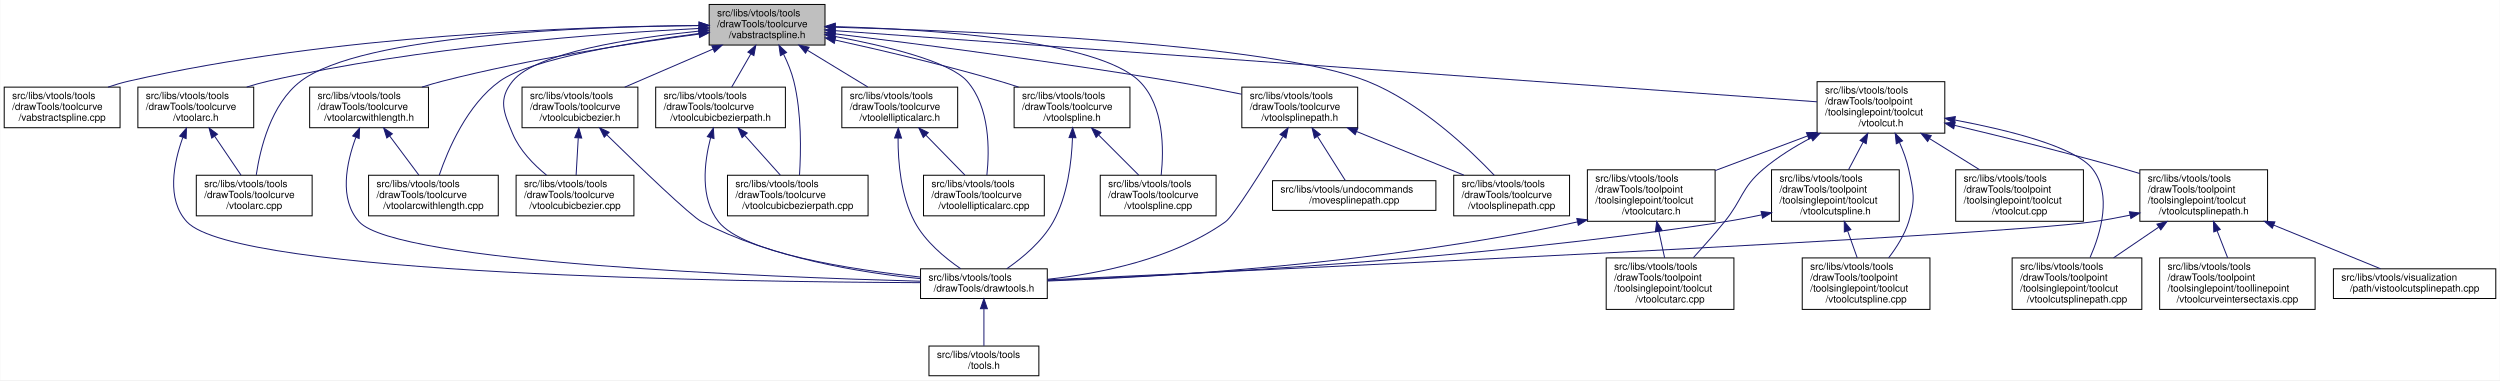
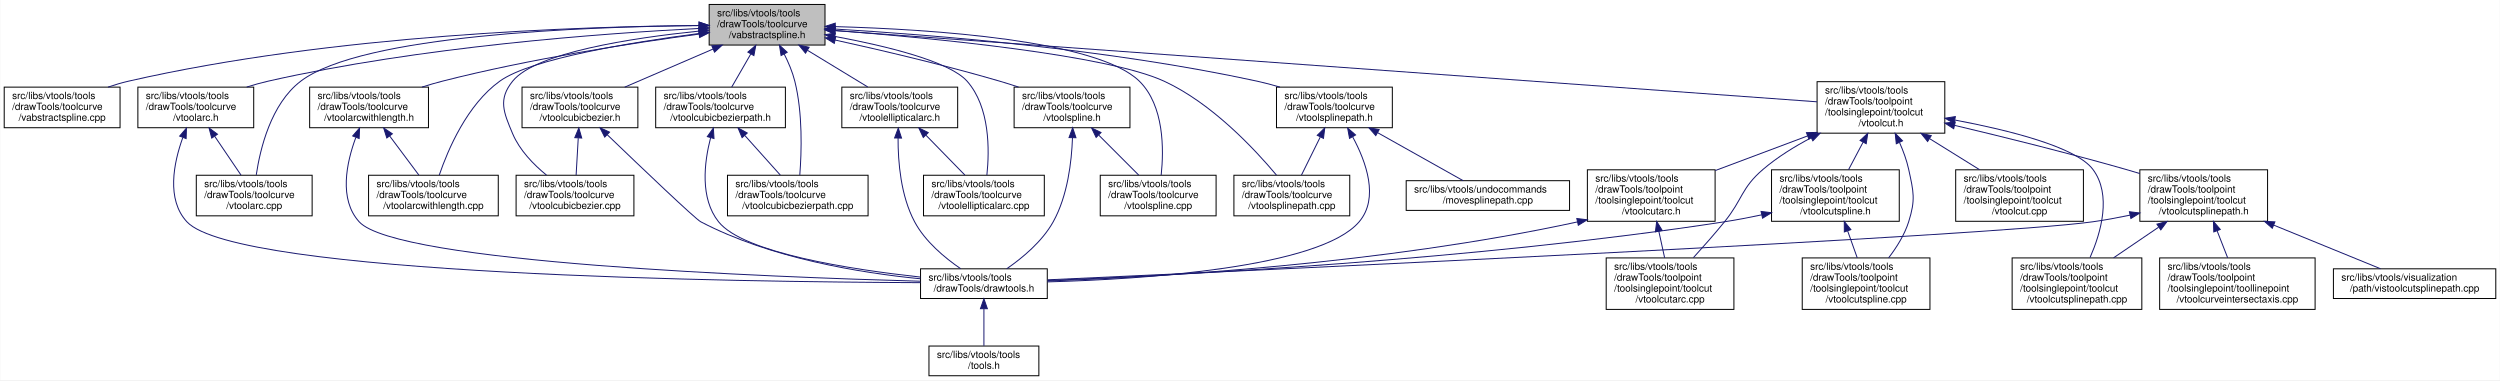
<svg xmlns="http://www.w3.org/2000/svg" xmlns:xlink="http://www.w3.org/1999/xlink" width="2525pt" height="384pt" viewBox="0.00 0.00 2524.50 384.00">
  <g id="graph0" class="graph" transform="scale(1 1) rotate(0) translate(4 380)">
    <polygon fill="white" stroke="transparent" points="-4,4 -4,-380 2520.5,-380 2520.5,4 -4,4" />
    <g id="node1" class="node">
      <g id="a_node1">
        <a xlink:title=" ">
          <polygon fill="#bfbfbf" stroke="black" points="712,-334.5 712,-375.5 829,-375.5 829,-334.5 712,-334.5" />
          <text text-anchor="start" x="720" y="-363.5" font-family="Helvetica,sans-Serif" font-size="10.00">src/libs/vtools/tools</text>
          <text text-anchor="start" x="720" y="-352.5" font-family="Helvetica,sans-Serif" font-size="10.00">/drawTools/toolcurve</text>
          <text text-anchor="middle" x="770.5" y="-341.5" font-family="Helvetica,sans-Serif" font-size="10.00">/vabstractspline.h</text>
        </a>
      </g>
    </g>
    <g id="node2" class="node">
      <g id="a_node2">
        <a xlink:href="../../d1/d05/vabstractspline_8cpp.html" target="_top" xlink:title=" ">
          <polygon fill="white" stroke="black" points="0,-251 0,-292 117,-292 117,-251 0,-251" />
          <text text-anchor="start" x="8" y="-280" font-family="Helvetica,sans-Serif" font-size="10.00">src/libs/vtools/tools</text>
          <text text-anchor="start" x="8" y="-269" font-family="Helvetica,sans-Serif" font-size="10.00">/drawTools/toolcurve</text>
          <text text-anchor="middle" x="58.5" y="-258" font-family="Helvetica,sans-Serif" font-size="10.00">/vabstractspline.cpp</text>
        </a>
      </g>
    </g>
    <g id="edge1" class="edge">
      <path fill="none" stroke="midnightblue" d="M701.79,-354.23C582.83,-353.26 331.5,-345.18 125.5,-298 118.71,-296.44 111.68,-294.35 104.84,-292.02" />
      <polygon fill="midnightblue" stroke="midnightblue" points="701.82,-357.73 711.85,-354.3 701.87,-350.73 701.82,-357.73" />
    </g>
    <g id="node3" class="node">
      <g id="a_node3">
        <a xlink:href="../../d3/d19/vtoolarc_8h.html" target="_top" xlink:title=" ">
          <polygon fill="white" stroke="black" points="135,-251 135,-292 252,-292 252,-251 135,-251" />
          <text text-anchor="start" x="143" y="-280" font-family="Helvetica,sans-Serif" font-size="10.00">src/libs/vtools/tools</text>
          <text text-anchor="start" x="143" y="-269" font-family="Helvetica,sans-Serif" font-size="10.00">/drawTools/toolcurve</text>
          <text text-anchor="middle" x="193.5" y="-258" font-family="Helvetica,sans-Serif" font-size="10.00">/vtoolarc.h</text>
        </a>
      </g>
    </g>
    <g id="edge2" class="edge">
      <path fill="none" stroke="midnightblue" d="M701.92,-351.28C604.19,-346.29 419.69,-332.8 266.5,-298 259.43,-296.39 252.1,-294.33 244.92,-292.08" />
      <polygon fill="midnightblue" stroke="midnightblue" points="701.81,-354.77 711.97,-351.77 702.15,-347.78 701.81,-354.77" />
    </g>
    <g id="node6" class="node">
      <g id="a_node6">
        <a xlink:href="../../d2/d9b/vtoolarc_8cpp.html" target="_top" xlink:title=" ">
          <polygon fill="white" stroke="black" points="194,-162 194,-203 311,-203 311,-162 194,-162" />
          <text text-anchor="start" x="202" y="-191" font-family="Helvetica,sans-Serif" font-size="10.00">src/libs/vtools/tools</text>
          <text text-anchor="start" x="202" y="-180" font-family="Helvetica,sans-Serif" font-size="10.00">/drawTools/toolcurve</text>
          <text text-anchor="middle" x="252.5" y="-169" font-family="Helvetica,sans-Serif" font-size="10.00">/vtoolarc.cpp</text>
        </a>
      </g>
    </g>
    <g id="edge6" class="edge">
      <path fill="none" stroke="midnightblue" d="M701.64,-354.16C586.43,-353.09 361.15,-344.85 299.5,-298 269.39,-275.12 258.47,-229.58 254.58,-203.35" />
      <polygon fill="midnightblue" stroke="midnightblue" points="701.74,-357.66 711.76,-354.24 701.79,-350.66 701.74,-357.66" />
    </g>
    <g id="node7" class="node">
      <g id="a_node7">
+         <a xlink:href="../../de/dd9/vtoolarcwithlength_8h.html" target="_top" xlink:title=" ">
+           <polygon fill="white" stroke="black" points="308.5,-251 308.5,-292 428.5,-292 428.5,-251 308.5,-251" />
+           <text text-anchor="start" x="316.5" y="-280" font-family="Helvetica,sans-Serif" font-size="10.00">src/libs/vtools/tools</text>
+           <text text-anchor="start" x="316.5" y="-269" font-family="Helvetica,sans-Serif" font-size="10.00">/drawTools/toolcurve</text>
+           <text text-anchor="middle" x="368.5" y="-258" font-family="Helvetica,sans-Serif" font-size="10.00">/vtoolarcwithlength.h</text>
+         </a>
+       </g>
+     </g>
+     <g id="edge7" class="edge">
+       <path fill="none" stroke="midnightblue" d="M701.84,-345.59C635,-336.63 530.87,-320.61 442.5,-298 435.79,-296.28 428.81,-294.24 421.94,-292.06" />
+       <polygon fill="midnightblue" stroke="midnightblue" points="701.46,-349.07 711.83,-346.92 702.38,-342.13 701.46,-349.07" />
+     </g>
+     <g id="node8" class="node">
+       <g id="a_node8">
        <a xlink:href="../../d3/d33/vtoolarcwithlength_8cpp.html" target="_top" xlink:title=" ">
          <polygon fill="white" stroke="black" points="368,-162 368,-203 499,-203 499,-162 368,-162" />
          <text text-anchor="start" x="376" y="-191" font-family="Helvetica,sans-Serif" font-size="10.00">src/libs/vtools/tools</text>
          <text text-anchor="start" x="376" y="-180" font-family="Helvetica,sans-Serif" font-size="10.00">/drawTools/toolcurve</text>
          <text text-anchor="middle" x="433.5" y="-169" font-family="Helvetica,sans-Serif" font-size="10.00">/vtoolarcwithlength.cpp</text>
        </a>
      </g>
    </g>
-     <g id="edge7" class="edge">
+     <g id="edge10" class="edge">
      <path fill="none" stroke="midnightblue" d="M702.02,-346.21C632.96,-337.24 532.18,-320.76 500.5,-298 467.58,-274.35 448.26,-229.1 439.39,-203.13" />
      <polygon fill="midnightblue" stroke="midnightblue" points="701.6,-349.68 711.96,-347.48 702.49,-342.74 701.6,-349.68" />
-     </g>
-     <g id="node8" class="node">
-       <g id="a_node8">
-         <a xlink:href="../../de/dd9/vtoolarcwithlength_8h.html" target="_top" xlink:title=" ">
-           <polygon fill="white" stroke="black" points="308.5,-251 308.5,-292 428.5,-292 428.5,-251 308.5,-251" />
-           <text text-anchor="start" x="316.5" y="-280" font-family="Helvetica,sans-Serif" font-size="10.00">src/libs/vtools/tools</text>
-           <text text-anchor="start" x="316.5" y="-269" font-family="Helvetica,sans-Serif" font-size="10.00">/drawTools/toolcurve</text>
-           <text text-anchor="middle" x="368.5" y="-258" font-family="Helvetica,sans-Serif" font-size="10.00">/vtoolarcwithlength.h</text>
-         </a>
-       </g>
-     </g>
-     <g id="edge8" class="edge">
-       <path fill="none" stroke="midnightblue" d="M701.84,-345.59C635,-336.63 530.87,-320.61 442.5,-298 435.79,-296.28 428.81,-294.24 421.94,-292.06" />
-       <polygon fill="midnightblue" stroke="midnightblue" points="701.46,-349.07 711.83,-346.92 702.38,-342.13 701.46,-349.07" />
    </g>
    <g id="node9" class="node">
      <g id="a_node9">
        <a xlink:href="../../d4/df1/vtoolcubicbezier_8h.html" target="_top" xlink:title=" ">
          <polygon fill="white" stroke="black" points="523,-251 523,-292 640,-292 640,-251 523,-251" />
          <text text-anchor="start" x="531" y="-280" font-family="Helvetica,sans-Serif" font-size="10.00">src/libs/vtools/tools</text>
          <text text-anchor="start" x="531" y="-269" font-family="Helvetica,sans-Serif" font-size="10.00">/drawTools/toolcurve</text>
          <text text-anchor="middle" x="581.5" y="-258" font-family="Helvetica,sans-Serif" font-size="10.00">/vtoolcubicbezier.h</text>
        </a>
      </g>
    </g>
    <g id="edge11" class="edge">
      <path fill="none" stroke="midnightblue" d="M715.88,-330.45C687.61,-318.26 653.51,-303.55 626.73,-292" />
      <polygon fill="midnightblue" stroke="midnightblue" points="714.66,-333.73 725.23,-334.48 717.43,-327.31 714.66,-333.73" />
    </g>
    <g id="node10" class="node">
      <g id="a_node10">
        <a xlink:href="../../db/dcd/vtoolcubicbezier_8cpp.html" target="_top" xlink:title=" ">
          <polygon fill="white" stroke="black" points="517,-162 517,-203 636,-203 636,-162 517,-162" />
          <text text-anchor="start" x="525" y="-191" font-family="Helvetica,sans-Serif" font-size="10.00">src/libs/vtools/tools</text>
          <text text-anchor="start" x="525" y="-180" font-family="Helvetica,sans-Serif" font-size="10.00">/drawTools/toolcurve</text>
          <text text-anchor="middle" x="576.5" y="-169" font-family="Helvetica,sans-Serif" font-size="10.00">/vtoolcubicbezier.cpp</text>
        </a>
      </g>
    </g>
    <g id="edge14" class="edge">
      <path fill="none" stroke="midnightblue" d="M701.6,-348.57C633.67,-341.61 536.73,-326.84 513.5,-298 498.72,-279.66 504.35,-266.71 513.5,-245 520.56,-228.24 534.67,-213.77 547.75,-203.09" />
      <polygon fill="midnightblue" stroke="midnightblue" points="701.52,-352.08 711.82,-349.58 702.21,-345.11 701.52,-352.08" />
    </g>
    <g id="node11" class="node">
      <g id="a_node11">
+         <a xlink:href="../../d6/d25/vtoolcubicbezierpath_8h.html" target="_top" xlink:title=" ">
+           <polygon fill="white" stroke="black" points="658,-251 658,-292 789,-292 789,-251 658,-251" />
+           <text text-anchor="start" x="666" y="-280" font-family="Helvetica,sans-Serif" font-size="10.00">src/libs/vtools/tools</text>
+           <text text-anchor="start" x="666" y="-269" font-family="Helvetica,sans-Serif" font-size="10.00">/drawTools/toolcurve</text>
+           <text text-anchor="middle" x="723.5" y="-258" font-family="Helvetica,sans-Serif" font-size="10.00">/vtoolcubicbezierpath.h</text>
+         </a>
+       </g>
+     </g>
+     <g id="edge15" class="edge">
+       <path fill="none" stroke="midnightblue" d="M754,-325.39C747.64,-314.37 740.53,-302.03 734.77,-292.05" />
+       <polygon fill="midnightblue" stroke="midnightblue" points="751.09,-327.36 759.12,-334.27 757.16,-323.86 751.09,-327.36" />
+     </g>
+     <g id="node12" class="node">
+       <g id="a_node12">
        <a xlink:href="../../d4/d49/vtoolcubicbezierpath_8cpp.html" target="_top" xlink:title=" ">
          <polygon fill="white" stroke="black" points="730.5,-162 730.5,-203 872.5,-203 872.5,-162 730.5,-162" />
          <text text-anchor="start" x="738.5" y="-191" font-family="Helvetica,sans-Serif" font-size="10.00">src/libs/vtools/tools</text>
          <text text-anchor="start" x="738.5" y="-180" font-family="Helvetica,sans-Serif" font-size="10.00">/drawTools/toolcurve</text>
          <text text-anchor="middle" x="801.5" y="-169" font-family="Helvetica,sans-Serif" font-size="10.00">/vtoolcubicbezierpath.cpp</text>
        </a>
      </g>
    </g>
-     <g id="edge15" class="edge">
-       <path fill="none" stroke="midnightblue" d="M787.19,-325.19C791.33,-316.7 795.23,-307.21 797.5,-298 805.51,-265.56 804.73,-226.39 803.25,-203.29" />
-       <polygon fill="midnightblue" stroke="midnightblue" points="783.98,-323.79 782.49,-334.28 790.19,-327.01 783.98,-323.79" />
-     </g>
-     <g id="node12" class="node">
-       <g id="a_node12">
-         <a xlink:href="../../d6/d25/vtoolcubicbezierpath_8h.html" target="_top" xlink:title=" ">
-           <polygon fill="white" stroke="black" points="658,-251 658,-292 789,-292 789,-251 658,-251" />
-           <text text-anchor="start" x="666" y="-280" font-family="Helvetica,sans-Serif" font-size="10.00">src/libs/vtools/tools</text>
-           <text text-anchor="start" x="666" y="-269" font-family="Helvetica,sans-Serif" font-size="10.00">/drawTools/toolcurve</text>
-           <text text-anchor="middle" x="723.5" y="-258" font-family="Helvetica,sans-Serif" font-size="10.00">/vtoolcubicbezierpath.h</text>
-         </a>
-       </g>
-     </g>
-     <g id="edge16" class="edge">
-       <path fill="none" stroke="midnightblue" d="M754,-325.39C747.64,-314.37 740.53,-302.03 734.77,-292.05" />
-       <polygon fill="midnightblue" stroke="midnightblue" points="751.09,-327.36 759.12,-334.27 757.16,-323.86 751.09,-327.36" />
+     <g id="edge18" class="edge">
+       <path fill="none" stroke="midnightblue" d="M787.73,-325.54C792.07,-316.98 796.16,-307.37 798.5,-298 806.6,-265.59 805.36,-226.41 803.55,-203.3" />
+       <polygon fill="midnightblue" stroke="midnightblue" points="784.64,-323.89 782.99,-334.35 790.81,-327.2 784.64,-323.89" />
    </g>
    <g id="node13" class="node">
      <g id="a_node13">
        <a xlink:href="../../d5/d63/vtoolellipticalarc_8h.html" target="_top" xlink:title=" ">
          <polygon fill="white" stroke="black" points="846,-251 846,-292 963,-292 963,-251 846,-251" />
          <text text-anchor="start" x="854" y="-280" font-family="Helvetica,sans-Serif" font-size="10.00">src/libs/vtools/tools</text>
          <text text-anchor="start" x="854" y="-269" font-family="Helvetica,sans-Serif" font-size="10.00">/drawTools/toolcurve</text>
          <text text-anchor="middle" x="904.5" y="-258" font-family="Helvetica,sans-Serif" font-size="10.00">/vtoolellipticalarc.h</text>
        </a>
      </g>
    </g>
    <g id="edge19" class="edge">
      <path fill="none" stroke="midnightblue" d="M811.3,-329.19C830.83,-317.3 853.9,-303.27 872.2,-292.14" />
      <polygon fill="midnightblue" stroke="midnightblue" points="809.32,-326.29 802.6,-334.48 812.96,-332.27 809.32,-326.29" />
    </g>
    <g id="node14" class="node">
      <g id="a_node14">
        <a xlink:href="../../d8/dc7/vtoolellipticalarc_8cpp.html" target="_top" xlink:title=" ">
          <polygon fill="white" stroke="black" points="928.5,-162 928.5,-203 1050.5,-203 1050.5,-162 928.5,-162" />
          <text text-anchor="start" x="936.5" y="-191" font-family="Helvetica,sans-Serif" font-size="10.00">src/libs/vtools/tools</text>
          <text text-anchor="start" x="936.5" y="-180" font-family="Helvetica,sans-Serif" font-size="10.00">/drawTools/toolcurve</text>
          <text text-anchor="middle" x="989.5" y="-169" font-family="Helvetica,sans-Serif" font-size="10.00">/vtoolellipticalarc.cpp</text>
        </a>
      </g>
    </g>
    <g id="edge22" class="edge">
      <path fill="none" stroke="midnightblue" d="M839.1,-343.17C890.44,-333.62 954.73,-318.1 972.5,-298 995.66,-271.8 995.19,-228.32 992.51,-203.15" />
      <polygon fill="midnightblue" stroke="midnightblue" points="838.24,-339.77 829.02,-345 839.49,-346.66 838.24,-339.77" />
    </g>
    <g id="node15" class="node">
      <g id="a_node15">
+         <a xlink:href="../../db/d8c/vtoolspline_8h.html" target="_top" xlink:title=" ">
+           <polygon fill="white" stroke="black" points="1020,-251 1020,-292 1137,-292 1137,-251 1020,-251" />
+           <text text-anchor="start" x="1028" y="-280" font-family="Helvetica,sans-Serif" font-size="10.00">src/libs/vtools/tools</text>
+           <text text-anchor="start" x="1028" y="-269" font-family="Helvetica,sans-Serif" font-size="10.00">/drawTools/toolcurve</text>
+           <text text-anchor="middle" x="1078.5" y="-258" font-family="Helvetica,sans-Serif" font-size="10.00">/vtoolspline.h</text>
+         </a>
+       </g>
+     </g>
+     <g id="edge23" class="edge">
+       <path fill="none" stroke="midnightblue" d="M839.16,-339.58C886.28,-329.21 950.07,-314.24 1005.5,-298 1011.68,-296.19 1018.12,-294.16 1024.48,-292.06" />
+       <polygon fill="midnightblue" stroke="midnightblue" points="838.39,-336.17 829.36,-341.72 839.88,-343 838.39,-336.17" />
+     </g>
+     <g id="node16" class="node">
+       <g id="a_node16">
        <a xlink:href="../../d0/d39/vtoolspline_8cpp.html" target="_top" xlink:title=" ">
          <polygon fill="white" stroke="black" points="1107,-162 1107,-203 1224,-203 1224,-162 1107,-162" />
          <text text-anchor="start" x="1115" y="-191" font-family="Helvetica,sans-Serif" font-size="10.00">src/libs/vtools/tools</text>
          <text text-anchor="start" x="1115" y="-180" font-family="Helvetica,sans-Serif" font-size="10.00">/drawTools/toolcurve</text>
          <text text-anchor="middle" x="1165.5" y="-169" font-family="Helvetica,sans-Serif" font-size="10.00">/vtoolspline.cpp</text>
        </a>
      </g>
    </g>
-     <g id="edge23" class="edge">
+     <g id="edge26" class="edge">
      <path fill="none" stroke="midnightblue" d="M839.52,-353.12C936.03,-350.38 1104.22,-339.58 1146.5,-298 1171.64,-273.27 1171.29,-228.85 1168.55,-203.21" />
      <polygon fill="midnightblue" stroke="midnightblue" points="839.17,-349.63 829.27,-353.39 839.36,-356.63 839.17,-349.63" />
    </g>
-     <g id="node16" class="node">
-       <g id="a_node16">
-         <a xlink:href="../../db/d8c/vtoolspline_8h.html" target="_top" xlink:title=" ">
-           <polygon fill="white" stroke="black" points="1020,-251 1020,-292 1137,-292 1137,-251 1020,-251" />
-           <text text-anchor="start" x="1028" y="-280" font-family="Helvetica,sans-Serif" font-size="10.00">src/libs/vtools/tools</text>
-           <text text-anchor="start" x="1028" y="-269" font-family="Helvetica,sans-Serif" font-size="10.00">/drawTools/toolcurve</text>
-           <text text-anchor="middle" x="1078.5" y="-258" font-family="Helvetica,sans-Serif" font-size="10.00">/vtoolspline.h</text>
-         </a>
-       </g>
-     </g>
-     <g id="edge24" class="edge">
-       <path fill="none" stroke="midnightblue" d="M839.16,-339.58C886.28,-329.21 950.07,-314.24 1005.5,-298 1011.68,-296.19 1018.12,-294.16 1024.48,-292.06" />
-       <polygon fill="midnightblue" stroke="midnightblue" points="838.39,-336.17 829.36,-341.72 839.88,-343 838.39,-336.17" />
-     </g>
    <g id="node17" class="node">
      <g id="a_node17">
-         <a xlink:href="../../d6/d38/vtoolsplinepath_8h.html" target="_top" xlink:title=" ">
-           <polygon fill="white" stroke="black" points="1250,-251 1250,-292 1367,-292 1367,-251 1250,-251" />
-           <text text-anchor="start" x="1258" y="-280" font-family="Helvetica,sans-Serif" font-size="10.00">src/libs/vtools/tools</text>
-           <text text-anchor="start" x="1258" y="-269" font-family="Helvetica,sans-Serif" font-size="10.00">/drawTools/toolcurve</text>
-           <text text-anchor="middle" x="1308.5" y="-258" font-family="Helvetica,sans-Serif" font-size="10.00">/vtoolsplinepath.h</text>
+         <a xlink:href="../../d8/d1f/vtoolsplinepath_8cpp.html" target="_top" xlink:title=" ">
+           <polygon fill="white" stroke="black" points="1242,-162 1242,-203 1359,-203 1359,-162 1242,-162" />
+           <text text-anchor="start" x="1250" y="-191" font-family="Helvetica,sans-Serif" font-size="10.00">src/libs/vtools/tools</text>
+           <text text-anchor="start" x="1250" y="-180" font-family="Helvetica,sans-Serif" font-size="10.00">/drawTools/toolcurve</text>
+           <text text-anchor="middle" x="1300.5" y="-169" font-family="Helvetica,sans-Serif" font-size="10.00">/vtoolsplinepath.cpp</text>
        </a>
      </g>
    </g>
    <g id="edge27" class="edge">
-       <path fill="none" stroke="midnightblue" d="M839.38,-345.83C920.82,-335.88 1060.36,-317.91 1179.5,-298 1202.58,-294.14 1227.86,-289.29 1249.87,-284.85" />
-       <polygon fill="midnightblue" stroke="midnightblue" points="838.75,-342.38 829.25,-347.06 839.6,-349.33 838.75,-342.38" />
+       <path fill="none" stroke="midnightblue" d="M839.35,-349.21C937.96,-341.54 1113.86,-324.6 1171.5,-298 1219.63,-275.79 1262.87,-229.56 1284.98,-203.14" />
+       <polygon fill="midnightblue" stroke="midnightblue" points="838.89,-345.74 829.18,-349.99 839.42,-352.72 838.89,-345.74" />
    </g>
    <g id="node18" class="node">
      <g id="a_node18">
-         <a xlink:href="../../d8/d1f/vtoolsplinepath_8cpp.html" target="_top" xlink:title=" ">
-           <polygon fill="white" stroke="black" points="1464,-162 1464,-203 1581,-203 1581,-162 1464,-162" />
-           <text text-anchor="start" x="1472" y="-191" font-family="Helvetica,sans-Serif" font-size="10.00">src/libs/vtools/tools</text>
-           <text text-anchor="start" x="1472" y="-180" font-family="Helvetica,sans-Serif" font-size="10.00">/drawTools/toolcurve</text>
-           <text text-anchor="middle" x="1522.5" y="-169" font-family="Helvetica,sans-Serif" font-size="10.00">/vtoolsplinepath.cpp</text>
-         </a>
-       </g>
-     </g>
-     <g id="edge31" class="edge">
-       <path fill="none" stroke="midnightblue" d="M839.22,-352.51C976.64,-348.75 1280.36,-336.24 1376.5,-298 1429.78,-276.81 1479.55,-229.73 1504.94,-203.01" />
-       <polygon fill="midnightblue" stroke="midnightblue" points="839.13,-349.01 829.23,-352.78 839.32,-356.01 839.13,-349.01" />
+         <a xlink:href="../../d6/d38/vtoolsplinepath_8h.html" target="_top" xlink:title=" ">
+           <polygon fill="white" stroke="black" points="1285,-251 1285,-292 1402,-292 1402,-251 1285,-251" />
+           <text text-anchor="start" x="1293" y="-280" font-family="Helvetica,sans-Serif" font-size="10.00">src/libs/vtools/tools</text>
+           <text text-anchor="start" x="1293" y="-269" font-family="Helvetica,sans-Serif" font-size="10.00">/drawTools/toolcurve</text>
+           <text text-anchor="middle" x="1343.5" y="-258" font-family="Helvetica,sans-Serif" font-size="10.00">/vtoolsplinepath.h</text>
+         </a>
+       </g>
+     </g>
+     <g id="edge28" class="edge">
+       <path fill="none" stroke="midnightblue" d="M839.22,-350.65C935.47,-344.95 1115.47,-330.65 1265.5,-298 1273.02,-296.36 1280.83,-294.28 1288.49,-292.02" />
+       <polygon fill="midnightblue" stroke="midnightblue" points="838.82,-347.16 829.04,-351.23 839.23,-354.15 838.82,-347.16" />
    </g>
    <g id="node20" class="node">
      <g id="a_node20">
        <a xlink:href="../../d7/d7d/vtoolcut_8h.html" target="_top" xlink:title=" ">
          <polygon fill="white" stroke="black" points="1831,-245.5 1831,-297.5 1960,-297.5 1960,-245.5 1831,-245.5" />
          <text text-anchor="start" x="1839" y="-285.5" font-family="Helvetica,sans-Serif" font-size="10.00">src/libs/vtools/tools</text>
          <text text-anchor="start" x="1839" y="-274.5" font-family="Helvetica,sans-Serif" font-size="10.00">/drawTools/toolpoint</text>
          <text text-anchor="start" x="1839" y="-263.5" font-family="Helvetica,sans-Serif" font-size="10.00">/toolsinglepoint/toolcut</text>
          <text text-anchor="middle" x="1895.5" y="-252.5" font-family="Helvetica,sans-Serif" font-size="10.00">/vtoolcut.h</text>
        </a>
      </g>
    </g>
    <g id="edge32" class="edge">
      <path fill="none" stroke="midnightblue" d="M839.21,-349.02C1041.63,-334.36 1633.85,-291.45 1830.9,-277.18" />
      <polygon fill="midnightblue" stroke="midnightblue" points="838.73,-345.55 829.01,-349.76 839.23,-352.53 838.73,-345.55" />
    </g>
    <g id="node4" class="node">
      <g id="a_node4">
        <a xlink:href="../../d4/d56/drawtools_8h.html" target="_top" xlink:title=" ">
          <polygon fill="white" stroke="black" points="925.5,-78.5 925.5,-108.5 1053.5,-108.5 1053.5,-78.5 925.5,-78.5" />
          <text text-anchor="start" x="933.5" y="-96.5" font-family="Helvetica,sans-Serif" font-size="10.00">src/libs/vtools/tools</text>
          <text text-anchor="middle" x="989.5" y="-85.5" font-family="Helvetica,sans-Serif" font-size="10.00">/drawTools/drawtools.h</text>
        </a>
      </g>
    </g>
    <g id="edge3" class="edge">
      <path fill="none" stroke="midnightblue" d="M180.34,-240.98C171.09,-215.2 163.68,-178.47 184.5,-156 234.48,-102.05 743.56,-95.23 925.39,-94.52" />
      <polygon fill="midnightblue" stroke="midnightblue" points="177.19,-242.55 184.06,-250.62 183.72,-240.03 177.19,-242.55" />
    </g>
    <g id="edge5" class="edge">
      <path fill="none" stroke="midnightblue" d="M212.63,-242.3C221.29,-229.52 231.33,-214.72 239.16,-203.16" />
      <polygon fill="midnightblue" stroke="midnightblue" points="209.6,-240.52 206.89,-250.76 215.4,-244.45 209.6,-240.52" />
    </g>
    <g id="node5" class="node">
      <g id="a_node5">
        <a xlink:href="../../d5/da5/tools_8h.html" target="_top" xlink:title=" ">
          <polygon fill="white" stroke="black" points="934,-0.5 934,-30.5 1045,-30.5 1045,-0.5 934,-0.5" />
          <text text-anchor="start" x="942" y="-18.5" font-family="Helvetica,sans-Serif" font-size="10.00">src/libs/vtools/tools</text>
          <text text-anchor="middle" x="989.5" y="-7.5" font-family="Helvetica,sans-Serif" font-size="10.00">/tools.h</text>
        </a>
      </g>
    </g>
    <g id="edge4" class="edge">
      <path fill="none" stroke="midnightblue" d="M989.5,-68.09C989.5,-55.76 989.5,-41.22 989.5,-30.73" />
      <polygon fill="midnightblue" stroke="midnightblue" points="986,-68.2 989.5,-78.2 993,-68.21 986,-68.2" />
    </g>
-     <g id="edge9" class="edge">
+     <g id="edge8" class="edge">
      <path fill="none" stroke="midnightblue" d="M355.1,-241.1C345.63,-215.38 337.9,-178.7 358.5,-156 396.1,-114.55 772.2,-100.15 925.24,-95.97" />
      <polygon fill="midnightblue" stroke="midnightblue" points="351.96,-242.69 358.9,-250.7 358.47,-240.11 351.96,-242.69" />
    </g>
-     <g id="edge10" class="edge">
+     <g id="edge9" class="edge">
      <path fill="none" stroke="midnightblue" d="M389.3,-242.67C398.91,-229.8 410.09,-214.83 418.81,-203.16" />
      <polygon fill="midnightblue" stroke="midnightblue" points="386.43,-240.65 383.25,-250.76 392.04,-244.84 386.43,-240.65" />
    </g>
    <g id="edge12" class="edge">
-       <path fill="none" stroke="midnightblue" d="M608.83,-243.59C641.56,-211.61 693.37,-161.81 704.5,-156 774.61,-119.4 865.31,-104.57 925.34,-98.57" />
-       <polygon fill="midnightblue" stroke="midnightblue" points="606.06,-241.41 601.36,-250.91 610.96,-246.41 606.06,-241.41" />
+       <path fill="none" stroke="midnightblue" d="M609.12,-243.86C643.36,-210.96 697.89,-158.94 703.5,-156 773.9,-119.1 865.11,-104.33 925.38,-98.43" />
+       <polygon fill="midnightblue" stroke="midnightblue" points="606.52,-241.52 601.74,-250.97 611.37,-246.56 606.52,-241.52" />
    </g>
    <g id="edge13" class="edge">
      <path fill="none" stroke="midnightblue" d="M579.77,-240.44C579.06,-228.1 578.26,-214.16 577.63,-203.16" />
      <polygon fill="midnightblue" stroke="midnightblue" points="576.3,-240.98 580.37,-250.76 583.29,-240.57 576.3,-240.98" />
    </g>
-     <g id="edge17" class="edge">
+     <g id="edge16" class="edge">
      <path fill="none" stroke="midnightblue" d="M713.46,-240.89C706.91,-215.6 702.67,-179.65 721.5,-156 746.52,-124.59 854.41,-107.9 925.44,-100.15" />
      <polygon fill="midnightblue" stroke="midnightblue" points="710.14,-242.02 716.25,-250.68 716.88,-240.1 710.14,-242.02" />
    </g>
-     <g id="edge18" class="edge">
+     <g id="edge17" class="edge">
      <path fill="none" stroke="midnightblue" d="M748.13,-243.03C759.73,-230.09 773.31,-214.94 783.87,-203.16" />
      <polygon fill="midnightblue" stroke="midnightblue" points="745.27,-240.98 741.2,-250.76 750.48,-245.65 745.27,-240.98" />
    </g>
    <g id="edge20" class="edge">
      <path fill="none" stroke="midnightblue" d="M902.8,-240.58C902.7,-216.4 905.52,-182.19 919.5,-156 930.16,-136.02 950.1,-119.5 965.97,-108.63" />
      <polygon fill="midnightblue" stroke="midnightblue" points="899.3,-240.67 903.01,-250.6 906.3,-240.53 899.3,-240.67" />
    </g>
    <g id="edge21" class="edge">
      <path fill="none" stroke="midnightblue" d="M930.98,-243.4C943.7,-230.37 958.67,-215.05 970.29,-203.16" />
      <polygon fill="midnightblue" stroke="midnightblue" points="928.27,-241.16 923.79,-250.76 933.28,-246.05 928.27,-241.16" />
    </g>
-     <g id="edge25" class="edge">
+     <g id="edge24" class="edge">
      <path fill="none" stroke="midnightblue" d="M1078.96,-240.95C1078.12,-216.71 1074.08,-182.24 1059.5,-156 1048.42,-136.06 1028.31,-119.43 1012.48,-108.51" />
      <polygon fill="midnightblue" stroke="midnightblue" points="1075.46,-241.04 1079.14,-250.97 1082.46,-240.91 1075.46,-241.04" />
    </g>
-     <g id="edge26" class="edge">
+     <g id="edge25" class="edge">
      <path fill="none" stroke="midnightblue" d="M1105.6,-243.4C1118.63,-230.37 1133.95,-215.05 1145.84,-203.16" />
      <polygon fill="midnightblue" stroke="midnightblue" points="1102.84,-241.21 1098.24,-250.76 1107.79,-246.16 1102.84,-241.21" />
    </g>
-     <g id="edge28" class="edge">
-       <path fill="none" stroke="midnightblue" d="M1291.33,-242C1271.85,-210.02 1241.69,-161.83 1233.5,-156 1180.39,-118.17 1106.27,-103.55 1053.69,-97.93" />
-       <polygon fill="midnightblue" stroke="midnightblue" points="1288.58,-244.21 1296.76,-250.94 1294.56,-240.57 1288.58,-244.21" />
-     </g>
    <g id="edge29" class="edge">
-       <path fill="none" stroke="midnightblue" d="M1365.84,-247.19C1399.71,-233.42 1442.12,-216.18 1474.26,-203.11" />
-       <polygon fill="midnightblue" stroke="midnightblue" points="1364.47,-243.97 1356.53,-250.98 1367.11,-250.45 1364.47,-243.97" />
+       <path fill="none" stroke="midnightblue" d="M1361.89,-241.86C1375.62,-216.49 1388.81,-179.88 1368.5,-156 1328.81,-109.36 1150.84,-97.99 1053.54,-95.28" />
+       <polygon fill="midnightblue" stroke="midnightblue" points="1358.79,-240.23 1356.87,-250.65 1364.87,-243.7 1358.79,-240.23" />
+     </g>
+     <g id="edge30" class="edge">
+       <path fill="none" stroke="midnightblue" d="M1329.2,-241.56C1322.96,-228.95 1315.82,-214.5 1310.22,-203.16" />
+       <polygon fill="midnightblue" stroke="midnightblue" points="1326.17,-243.34 1333.74,-250.76 1332.45,-240.24 1326.17,-243.34" />
    </g>
    <g id="node19" class="node">
      <g id="a_node19">
        <a xlink:href="../../dc/d3d/movesplinepath_8cpp.html" target="_top" xlink:title=" ">
-           <polygon fill="white" stroke="black" points="1281,-167.5 1281,-197.5 1446,-197.5 1446,-167.5 1281,-167.5" />
-           <text text-anchor="start" x="1289" y="-185.5" font-family="Helvetica,sans-Serif" font-size="10.00">src/libs/vtools/undocommands</text>
-           <text text-anchor="middle" x="1363.5" y="-174.5" font-family="Helvetica,sans-Serif" font-size="10.00">/movesplinepath.cpp</text>
-         </a>
-       </g>
-     </g>
-     <g id="edge30" class="edge">
-       <path fill="none" stroke="midnightblue" d="M1326.55,-241.95C1335.91,-227.14 1346.94,-209.69 1354.5,-197.74" />
-       <polygon fill="midnightblue" stroke="midnightblue" points="1323.37,-240.44 1320.98,-250.76 1329.28,-244.18 1323.37,-240.44" />
+           <polygon fill="white" stroke="black" points="1416,-167.5 1416,-197.5 1581,-197.5 1581,-167.5 1416,-167.5" />
+           <text text-anchor="start" x="1424" y="-185.5" font-family="Helvetica,sans-Serif" font-size="10.00">src/libs/vtools/undocommands</text>
+           <text text-anchor="middle" x="1498.5" y="-174.5" font-family="Helvetica,sans-Serif" font-size="10.00">/movesplinepath.cpp</text>
+         </a>
+       </g>
+     </g>
+     <g id="edge31" class="edge">
+       <path fill="none" stroke="midnightblue" d="M1387.06,-246.05C1414.97,-230.39 1450.18,-210.62 1473.48,-197.55" />
+       <polygon fill="midnightblue" stroke="midnightblue" points="1385.29,-243.03 1378.29,-250.98 1388.72,-249.13 1385.29,-243.03" />
    </g>
    <g id="node21" class="node">
      <g id="a_node21">
        <a xlink:href="../../d2/dc5/vtoolcut_8cpp.html" target="_top" xlink:title=" ">
          <polygon fill="white" stroke="black" points="1971,-156.5 1971,-208.5 2100,-208.5 2100,-156.5 1971,-156.5" />
          <text text-anchor="start" x="1979" y="-196.5" font-family="Helvetica,sans-Serif" font-size="10.00">src/libs/vtools/tools</text>
          <text text-anchor="start" x="1979" y="-185.5" font-family="Helvetica,sans-Serif" font-size="10.00">/drawTools/toolpoint</text>
          <text text-anchor="start" x="1979" y="-174.5" font-family="Helvetica,sans-Serif" font-size="10.00">/toolsinglepoint/toolcut</text>
          <text text-anchor="middle" x="2035.5" y="-163.5" font-family="Helvetica,sans-Serif" font-size="10.00">/vtoolcut.cpp</text>
        </a>
      </g>
    </g>
    <g id="edge33" class="edge">
      <path fill="none" stroke="midnightblue" d="M1944.92,-239.79C1961.35,-229.58 1979.43,-218.34 1995.1,-208.61" />
      <polygon fill="midnightblue" stroke="midnightblue" points="1942.64,-237.09 1935.99,-245.34 1946.33,-243.03 1942.64,-237.09" />
    </g>
    <g id="node22" class="node">
      <g id="a_node22">
        <a xlink:href="../../d5/dbe/vtoolcutarc_8h.html" target="_top" xlink:title=" ">
          <polygon fill="white" stroke="black" points="1599,-156.5 1599,-208.5 1728,-208.5 1728,-156.5 1599,-156.5" />
          <text text-anchor="start" x="1607" y="-196.5" font-family="Helvetica,sans-Serif" font-size="10.00">src/libs/vtools/tools</text>
          <text text-anchor="start" x="1607" y="-185.5" font-family="Helvetica,sans-Serif" font-size="10.00">/drawTools/toolpoint</text>
          <text text-anchor="start" x="1607" y="-174.5" font-family="Helvetica,sans-Serif" font-size="10.00">/toolsinglepoint/toolcut</text>
          <text text-anchor="middle" x="1663.5" y="-163.5" font-family="Helvetica,sans-Serif" font-size="10.00">/vtoolcutarc.h</text>
        </a>
      </g>
    </g>
    <g id="edge34" class="edge">
      <path fill="none" stroke="midnightblue" d="M1821.31,-242.68C1791.35,-231.45 1757.1,-218.6 1728.18,-207.76" />
      <polygon fill="midnightblue" stroke="midnightblue" points="1820.28,-246.03 1830.88,-246.27 1822.74,-239.48 1820.28,-246.03" />
    </g>
    <g id="node23" class="node">
      <g id="a_node23">
        <a xlink:href="../../dc/db5/vtoolcutarc_8cpp.html" target="_top" xlink:title=" ">
          <polygon fill="white" stroke="black" points="1618,-67.5 1618,-119.5 1747,-119.5 1747,-67.5 1618,-67.5" />
          <text text-anchor="start" x="1626" y="-107.5" font-family="Helvetica,sans-Serif" font-size="10.00">src/libs/vtools/tools</text>
          <text text-anchor="start" x="1626" y="-96.5" font-family="Helvetica,sans-Serif" font-size="10.00">/drawTools/toolpoint</text>
          <text text-anchor="start" x="1626" y="-85.5" font-family="Helvetica,sans-Serif" font-size="10.00">/toolsinglepoint/toolcut</text>
          <text text-anchor="middle" x="1682.5" y="-74.5" font-family="Helvetica,sans-Serif" font-size="10.00">/vtoolcutarc.cpp</text>
        </a>
      </g>
    </g>
    <g id="edge37" class="edge">
      <path fill="none" stroke="midnightblue" d="M1824.78,-240.72C1808,-231.88 1790.83,-221.23 1776.5,-209 1754.26,-190.01 1755.94,-178.7 1737.5,-156 1727.57,-143.77 1716.02,-130.69 1706.07,-119.76" />
      <polygon fill="midnightblue" stroke="midnightblue" points="1823.55,-244.02 1834.05,-245.45 1826.73,-237.79 1823.55,-244.02" />
    </g>
    <g id="node24" class="node">
      <g id="a_node24">
+         <a xlink:href="../../da/dae/vtoolcutspline_8cpp.html" target="_top" xlink:title=" ">
+           <polygon fill="white" stroke="black" points="1816,-67.5 1816,-119.5 1945,-119.5 1945,-67.5 1816,-67.5" />
+           <text text-anchor="start" x="1824" y="-107.5" font-family="Helvetica,sans-Serif" font-size="10.00">src/libs/vtools/tools</text>
+           <text text-anchor="start" x="1824" y="-96.5" font-family="Helvetica,sans-Serif" font-size="10.00">/drawTools/toolpoint</text>
+           <text text-anchor="start" x="1824" y="-85.5" font-family="Helvetica,sans-Serif" font-size="10.00">/toolsinglepoint/toolcut</text>
+           <text text-anchor="middle" x="1880.5" y="-74.5" font-family="Helvetica,sans-Serif" font-size="10.00">/vtoolcutspline.cpp</text>
+         </a>
+       </g>
+     </g>
+     <g id="edge38" class="edge">
+       <path fill="none" stroke="midnightblue" d="M1914.3,-236.01C1918.1,-227.43 1921.53,-218.08 1923.5,-209 1928.49,-185.98 1930.58,-178.47 1923.5,-156 1919.35,-142.83 1911.27,-130.02 1903.22,-119.53" />
+       <polygon fill="midnightblue" stroke="midnightblue" points="1911.01,-234.78 1909.91,-245.32 1917.34,-237.76 1911.01,-234.78" />
+     </g>
+     <g id="node25" class="node">
+       <g id="a_node25">
        <a xlink:href="../../d7/dea/vtoolcutspline_8h.html" target="_top" xlink:title=" ">
          <polygon fill="white" stroke="black" points="1785,-156.5 1785,-208.5 1914,-208.5 1914,-156.5 1785,-156.5" />
          <text text-anchor="start" x="1793" y="-196.5" font-family="Helvetica,sans-Serif" font-size="10.00">src/libs/vtools/tools</text>
          <text text-anchor="start" x="1793" y="-185.5" font-family="Helvetica,sans-Serif" font-size="10.00">/drawTools/toolpoint</text>
          <text text-anchor="start" x="1793" y="-174.5" font-family="Helvetica,sans-Serif" font-size="10.00">/toolsinglepoint/toolcut</text>
          <text text-anchor="middle" x="1849.5" y="-163.5" font-family="Helvetica,sans-Serif" font-size="10.00">/vtoolcutspline.h</text>
        </a>
      </g>
    </g>
-     <g id="edge38" class="edge">
+     <g id="edge39" class="edge">
      <path fill="none" stroke="midnightblue" d="M1877.44,-236.35C1872.55,-227.1 1867.35,-217.26 1862.78,-208.61" />
      <polygon fill="midnightblue" stroke="midnightblue" points="1874.43,-238.13 1882.19,-245.34 1880.61,-234.86 1874.43,-238.13" />
    </g>
-     <g id="node25" class="node">
-       <g id="a_node25">
-         <a xlink:href="../../da/dae/vtoolcutspline_8cpp.html" target="_top" xlink:title=" ">
-           <polygon fill="white" stroke="black" points="1816,-67.5 1816,-119.5 1945,-119.5 1945,-67.5 1816,-67.5" />
-           <text text-anchor="start" x="1824" y="-107.5" font-family="Helvetica,sans-Serif" font-size="10.00">src/libs/vtools/tools</text>
-           <text text-anchor="start" x="1824" y="-96.5" font-family="Helvetica,sans-Serif" font-size="10.00">/drawTools/toolpoint</text>
-           <text text-anchor="start" x="1824" y="-85.5" font-family="Helvetica,sans-Serif" font-size="10.00">/toolsinglepoint/toolcut</text>
-           <text text-anchor="middle" x="1880.5" y="-74.5" font-family="Helvetica,sans-Serif" font-size="10.00">/vtoolcutspline.cpp</text>
-         </a>
-       </g>
-     </g>
-     <g id="edge42" class="edge">
-       <path fill="none" stroke="midnightblue" d="M1914.3,-236.01C1918.1,-227.43 1921.53,-218.08 1923.5,-209 1928.49,-185.98 1930.58,-178.47 1923.5,-156 1919.35,-142.83 1911.27,-130.02 1903.22,-119.53" />
-       <polygon fill="midnightblue" stroke="midnightblue" points="1911.01,-234.78 1909.91,-245.32 1917.34,-237.76 1911.01,-234.78" />
-     </g>
    <g id="node26" class="node">
      <g id="a_node26">
+         <a xlink:href="../../d6/d9d/vtoolcutsplinepath_8h.html" target="_top" xlink:title=" ">
+           <polygon fill="white" stroke="black" points="2157,-156.5 2157,-208.5 2286,-208.5 2286,-156.5 2157,-156.5" />
+           <text text-anchor="start" x="2165" y="-196.5" font-family="Helvetica,sans-Serif" font-size="10.00">src/libs/vtools/tools</text>
+           <text text-anchor="start" x="2165" y="-185.5" font-family="Helvetica,sans-Serif" font-size="10.00">/drawTools/toolpoint</text>
+           <text text-anchor="start" x="2165" y="-174.5" font-family="Helvetica,sans-Serif" font-size="10.00">/toolsinglepoint/toolcut</text>
+           <text text-anchor="middle" x="2221.5" y="-163.5" font-family="Helvetica,sans-Serif" font-size="10.00">/vtoolcutsplinepath.h</text>
+         </a>
+       </g>
+     </g>
+     <g id="edge42" class="edge">
+       <path fill="none" stroke="midnightblue" d="M1969.97,-253.36C2019.17,-241.69 2084.96,-225.43 2142.5,-209 2147.21,-207.65 2152.07,-206.22 2156.94,-204.73" />
+       <polygon fill="midnightblue" stroke="midnightblue" points="1968.98,-250 1960.05,-255.7 1970.59,-256.81 1968.98,-250" />
+     </g>
+     <g id="node27" class="node">
+       <g id="a_node27">
        <a xlink:href="../../d1/ddf/vtoolcutsplinepath_8cpp.html" target="_top" xlink:title=" ">
          <polygon fill="white" stroke="black" points="2028,-67.5 2028,-119.5 2159,-119.5 2159,-67.5 2028,-67.5" />
          <text text-anchor="start" x="2036" y="-107.5" font-family="Helvetica,sans-Serif" font-size="10.00">src/libs/vtools/tools</text>
          <text text-anchor="start" x="2036" y="-96.5" font-family="Helvetica,sans-Serif" font-size="10.00">/drawTools/toolpoint</text>
          <text text-anchor="start" x="2036" y="-85.5" font-family="Helvetica,sans-Serif" font-size="10.00">/toolsinglepoint/toolcut</text>
          <text text-anchor="middle" x="2093.5" y="-74.5" font-family="Helvetica,sans-Serif" font-size="10.00">/vtoolcutsplinepath.cpp</text>
        </a>
      </g>
    </g>
-     <g id="edge41" class="edge">
+     <g id="edge47" class="edge">
      <path fill="none" stroke="midnightblue" d="M1970.24,-258.76C2024.95,-248.46 2092.48,-231.6 2109.5,-209 2128.82,-183.35 2117.74,-145.03 2106.71,-119.91" />
      <polygon fill="midnightblue" stroke="midnightblue" points="1969.39,-255.36 1960.19,-260.61 1970.66,-262.24 1969.39,-255.36" />
-     </g>
-     <g id="node27" class="node">
-       <g id="a_node27">
-         <a xlink:href="../../d6/d9d/vtoolcutsplinepath_8h.html" target="_top" xlink:title=" ">
-           <polygon fill="white" stroke="black" points="2157,-156.5 2157,-208.5 2286,-208.5 2286,-156.5 2157,-156.5" />
-           <text text-anchor="start" x="2165" y="-196.5" font-family="Helvetica,sans-Serif" font-size="10.00">src/libs/vtools/tools</text>
-           <text text-anchor="start" x="2165" y="-185.5" font-family="Helvetica,sans-Serif" font-size="10.00">/drawTools/toolpoint</text>
-           <text text-anchor="start" x="2165" y="-174.5" font-family="Helvetica,sans-Serif" font-size="10.00">/toolsinglepoint/toolcut</text>
-           <text text-anchor="middle" x="2221.5" y="-163.5" font-family="Helvetica,sans-Serif" font-size="10.00">/vtoolcutsplinepath.h</text>
-         </a>
-       </g>
-     </g>
-     <g id="edge43" class="edge">
-       <path fill="none" stroke="midnightblue" d="M1969.97,-253.36C2019.17,-241.69 2084.96,-225.43 2142.5,-209 2147.21,-207.65 2152.07,-206.22 2156.94,-204.73" />
-       <polygon fill="midnightblue" stroke="midnightblue" points="1968.98,-250 1960.05,-255.7 1970.59,-256.81 1968.98,-250" />
    </g>
    <g id="edge35" class="edge">
      <path fill="none" stroke="midnightblue" d="M1588.83,-155.83C1390.56,-112.78 1162.91,-100.04 1053.89,-96.16" />
      <polygon fill="midnightblue" stroke="midnightblue" points="1588.33,-159.3 1598.85,-158.04 1589.84,-152.47 1588.33,-159.3" />
    </g>
    <g id="edge36" class="edge">
      <path fill="none" stroke="midnightblue" d="M1671.15,-146.48C1673.11,-137.49 1675.19,-127.99 1677.02,-119.61" />
      <polygon fill="midnightblue" stroke="midnightblue" points="1667.71,-145.82 1669,-156.34 1674.55,-147.31 1667.71,-145.82" />
    </g>
-     <g id="edge39" class="edge">
+     <g id="edge40" class="edge">
      <path fill="none" stroke="midnightblue" d="M1775.04,-163C1762.57,-160.35 1749.71,-157.88 1737.5,-156 1486.38,-117.29 1183.83,-101.87 1053.9,-96.72" />
      <polygon fill="midnightblue" stroke="midnightblue" points="1774.43,-166.45 1784.95,-165.16 1775.93,-159.61 1774.43,-166.45" />
    </g>
-     <g id="edge40" class="edge">
+     <g id="edge41" class="edge">
      <path fill="none" stroke="midnightblue" d="M1861.87,-146.77C1865.11,-137.69 1868.54,-128.08 1871.55,-119.61" />
      <polygon fill="midnightblue" stroke="midnightblue" points="1858.53,-145.74 1858.47,-156.34 1865.12,-148.09 1858.53,-145.74" />
    </g>
-     <g id="edge44" class="edge">
+     <g id="edge43" class="edge">
      <path fill="none" stroke="midnightblue" d="M2147.09,-162.71C2134.6,-160.09 2121.73,-157.72 2109.5,-156 2005.12,-141.36 1276.25,-107.5 1053.81,-97.39" />
      <polygon fill="midnightblue" stroke="midnightblue" points="2146.48,-166.16 2156.99,-164.86 2147.96,-159.32 2146.48,-166.16" />
    </g>
-     <g id="edge45" class="edge">
+     <g id="edge44" class="edge">
      <path fill="none" stroke="midnightblue" d="M2175.9,-150.5C2160.99,-140.37 2144.63,-129.25 2130.44,-119.61" />
      <polygon fill="midnightblue" stroke="midnightblue" points="2174.24,-153.61 2184.48,-156.34 2178.17,-147.82 2174.24,-153.61" />
    </g>
    <g id="node28" class="node">
      <g id="a_node28">
        <a xlink:href="../../da/d99/vtoolcurveintersectaxis_8cpp.html" target="_top" xlink:title=" ">
          <polygon fill="white" stroke="black" points="2177,-67.5 2177,-119.5 2334,-119.5 2334,-67.5 2177,-67.5" />
          <text text-anchor="start" x="2185" y="-107.5" font-family="Helvetica,sans-Serif" font-size="10.00">src/libs/vtools/tools</text>
          <text text-anchor="start" x="2185" y="-96.5" font-family="Helvetica,sans-Serif" font-size="10.00">/drawTools/toolpoint</text>
          <text text-anchor="start" x="2185" y="-85.5" font-family="Helvetica,sans-Serif" font-size="10.00">/toolsinglepoint/toollinepoint</text>
          <text text-anchor="middle" x="2255.5" y="-74.5" font-family="Helvetica,sans-Serif" font-size="10.00">/vtoolcurveintersectaxis.cpp</text>
        </a>
      </g>
    </g>
-     <g id="edge46" class="edge">
+     <g id="edge45" class="edge">
      <path fill="none" stroke="midnightblue" d="M2235.07,-146.77C2238.62,-137.69 2242.38,-128.08 2245.69,-119.61" />
      <polygon fill="midnightblue" stroke="midnightblue" points="2231.71,-145.75 2231.33,-156.34 2238.23,-148.3 2231.71,-145.75" />
    </g>
    <g id="node29" class="node">
      <g id="a_node29">
        <a xlink:href="../../d7/d3d/vistoolcutsplinepath_8cpp.html" target="_top" xlink:title=" ">
          <polygon fill="white" stroke="black" points="2352.5,-78.5 2352.5,-108.5 2516.5,-108.5 2516.5,-78.5 2352.5,-78.5" />
          <text text-anchor="start" x="2360.5" y="-96.5" font-family="Helvetica,sans-Serif" font-size="10.00">src/libs/vtools/visualization</text>
          <text text-anchor="middle" x="2434.5" y="-85.5" font-family="Helvetica,sans-Serif" font-size="10.00">/path/vistoolcutsplinepath.cpp</text>
        </a>
      </g>
    </g>
-     <g id="edge47" class="edge">
+     <g id="edge46" class="edge">
      <path fill="none" stroke="midnightblue" d="M2292.38,-152.55C2328.62,-137.75 2371.08,-120.4 2400.09,-108.55" />
      <polygon fill="midnightblue" stroke="midnightblue" points="2290.76,-149.43 2282.82,-156.45 2293.4,-155.91 2290.76,-149.43" />
    </g>
  </g>
</svg>
